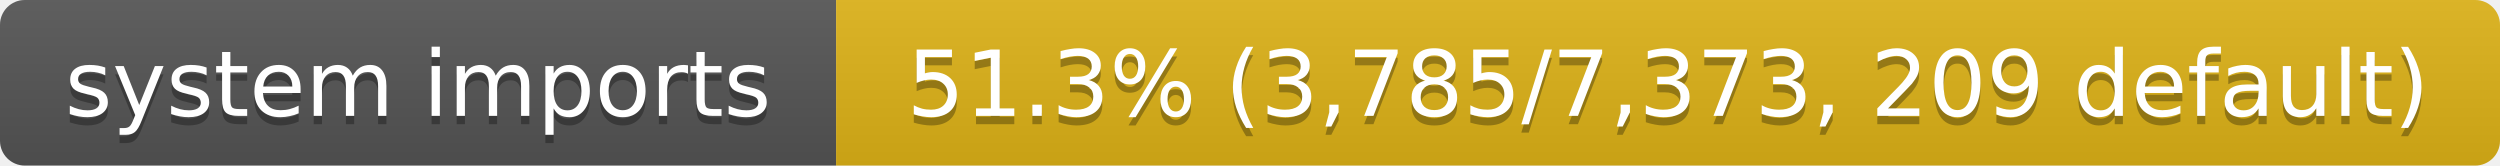
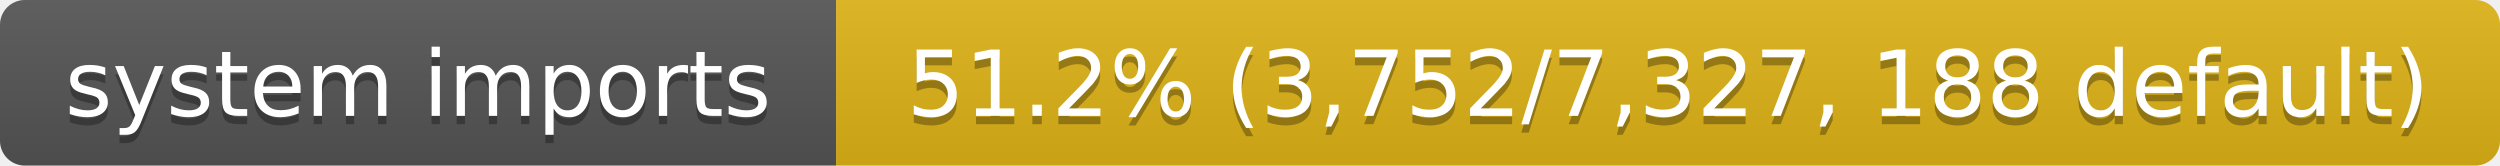
- <svg xmlns="http://www.w3.org/2000/svg" width="302" height="20" role="img" aria-label="system imports: 51.3% (3,785/7,373, 209 default)">
+ <svg xmlns="http://www.w3.org/2000/svg" width="302" height="20" role="img" aria-label="system imports: 51.2% (3,752/7,327, 188 default)">
  <linearGradient id="s" x2="0" y2="100%">
    <stop offset="0" stop-color="#bbb" stop-opacity=".1" />
    <stop offset="1" stop-opacity=".1" />
  </linearGradient>
  <clipPath id="r">
    <rect width="302" height="20" rx="3" fill="#fff" />
  </clipPath>
  <g clip-path="url(#r)">
    <rect width="101" height="20" fill="#555" />
    <rect x="101" width="201" height="20" fill="#dfb317" />
    <rect width="302" height="20" fill="url(#s)" />
  </g>
  <g fill="#fff" text-anchor="middle" font-family="Verdana,Geneva,DejaVu Sans,sans-serif" font-size="11">
    <text x="50.5" y="15" fill="#010101" fill-opacity=".3">system imports</text>
    <text x="50.5" y="14">system imports</text>
-     <text x="201.5" y="15" fill="#010101" fill-opacity=".3">51.3% (3,785/7,373, 209 default)</text>
-     <text x="201.5" y="14">51.3% (3,785/7,373, 209 default)</text>
+     <text x="201.5" y="15" fill="#010101" fill-opacity=".3">51.2% (3,752/7,327, 188 default)</text>
+     <text x="201.5" y="14">51.2% (3,752/7,327, 188 default)</text>
  </g>
</svg>
